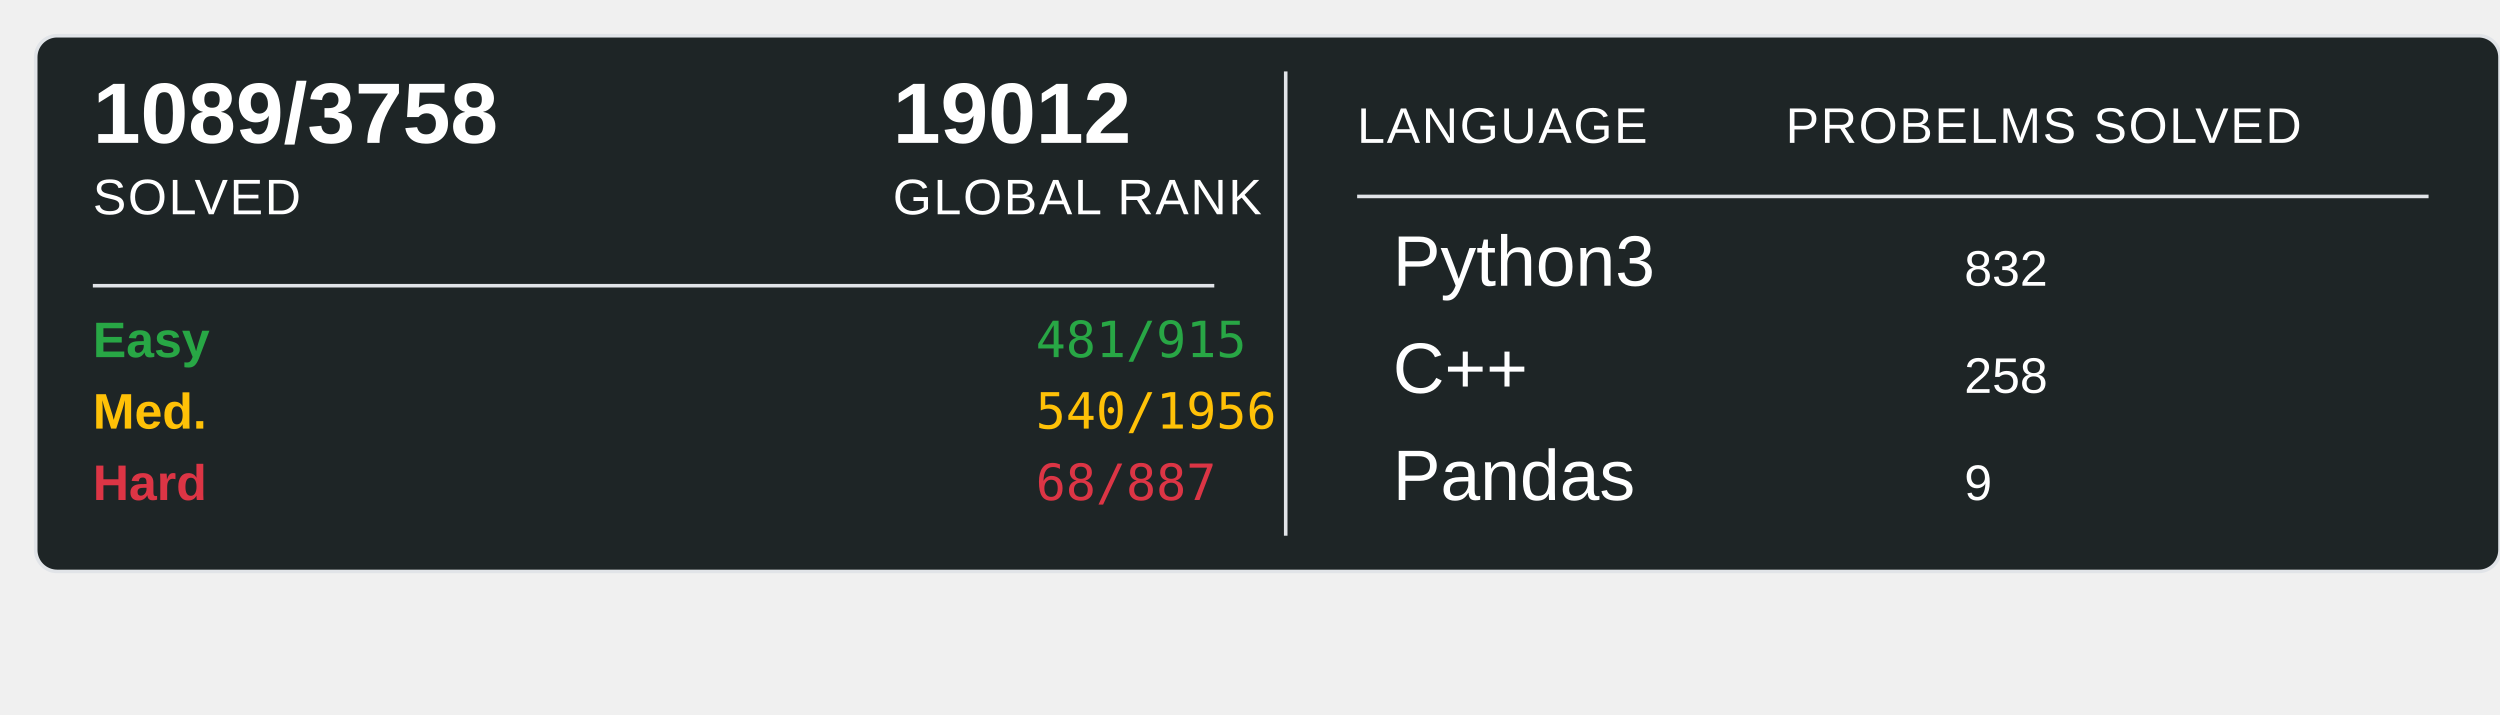
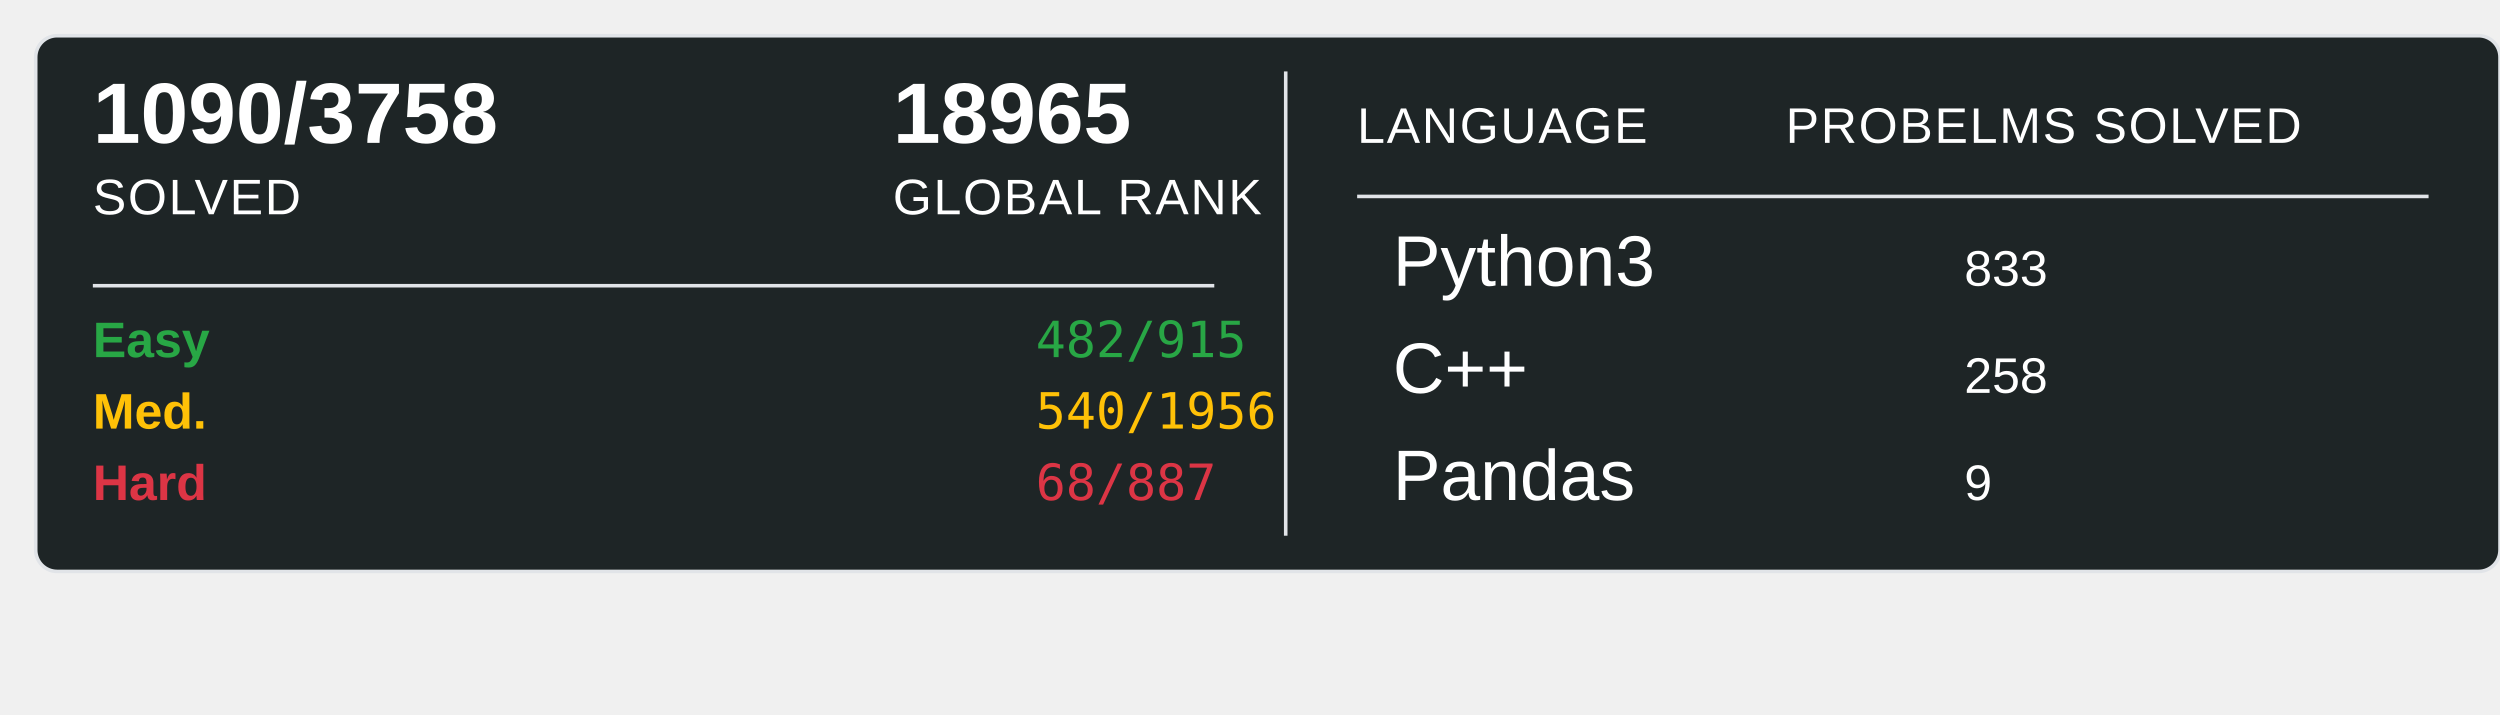
<svg xmlns="http://www.w3.org/2000/svg" width="700" height="200">
  <rect x="10" y="10" width="690" height="150" rx="6" ry="6" fill="#1E2526" stroke="#e1e4e8" stroke-width="1" />
-   <text x="26" y="40" font-family="Arial, sans-serif" font-size="24" font-weight="600" fill="#ffffff">1089/3758</text>
+   <text x="26" y="40" font-family="Arial, sans-serif" font-size="24" font-weight="600" fill="#ffffff">1090/3758</text>
  <text x="26" y="60" font-family="Arial, sans-serif" font-size="14" fill="#ffffff" text-transform="uppercase" letter-spacing="0.5">SOLVED</text>
-   <text x="250" y="40" font-family="Arial, sans-serif" font-size="24" font-weight="600" fill="#ffffff">19012</text>
+   <text x="250" y="40" font-family="Arial, sans-serif" font-size="24" font-weight="600" fill="#ffffff">18965</text>
  <text x="250" y="60" font-family="Arial, sans-serif" font-size="14" fill="#ffffff" text-transform="uppercase" letter-spacing="0.5">GLOBAL RANK</text>
  <line x1="26" y1="80" x2="340" y2="80" stroke="#e1e4e8" stroke-width="1" />
  <text x="26" y="100" font-family="Arial, sans-serif" font-size="14" font-weight="600" fill="#28a745">Easy</text>
-   <text x="290" y="100" font-family="monospace" font-size="14" fill="#28a745">481/915</text>
+   <text x="290" y="100" font-family="monospace" font-size="14" fill="#28a745">482/915</text>
  <text x="26" y="120" font-family="Arial, sans-serif" font-size="14" font-weight="600" fill="#ffc107">Med.</text>
  <text x="290" y="120" font-family="monospace" font-size="14" fill="#ffc107">540/1956</text>
  <text x="26" y="140" font-family="Arial, sans-serif" font-size="14" font-weight="600" fill="#dc3545">Hard</text>
  <text x="290" y="140" font-family="monospace" font-size="14" fill="#dc3545">68/887</text>
  <line x1="360" y1="20" x2="360" y2="150" stroke="#e1e4e8" stroke-width="1" />
  <text x="380" y="40" font-family="Arial, sans-serif" font-size="14" fill="#ffffff" text-transform="uppercase" letter-spacing="0.5">LANGUAGE</text>
  <line x1="380" y1="55" x2="680" y2="55" stroke="#e1e4e8" stroke-width="1" />
  <text x="500" y="40" font-family="Arial, sans-serif" font-size="14" fill="#ffffff" text-transform="uppercase" letter-spacing="0.5">PROBELMS SOLVED</text>
  <text x="390" y="80" font-family="Arial, sans-serif" font-size="20" fill="#ffffff">Python3</text>
-   <text x="550" y="80" font-family="Arial, sans-serif" font-size="14" fill="#ffffff">832</text>
+   <text x="550" y="80" font-family="Arial, sans-serif" font-size="14" fill="#ffffff">833</text>
  <text x="390" y="110" font-family="Arial, sans-serif" font-size="20" fill="#ffffff">C++</text>
  <text x="550" y="110" font-family="Arial, sans-serif" font-size="14" fill="#ffffff">258</text>
  <text x="390" y="140" font-family="Arial, sans-serif" font-size="20" fill="#ffffff">Pandas</text>
  <text x="550" y="140" font-family="Arial, sans-serif" font-size="14" fill="#ffffff">9</text>
</svg>
